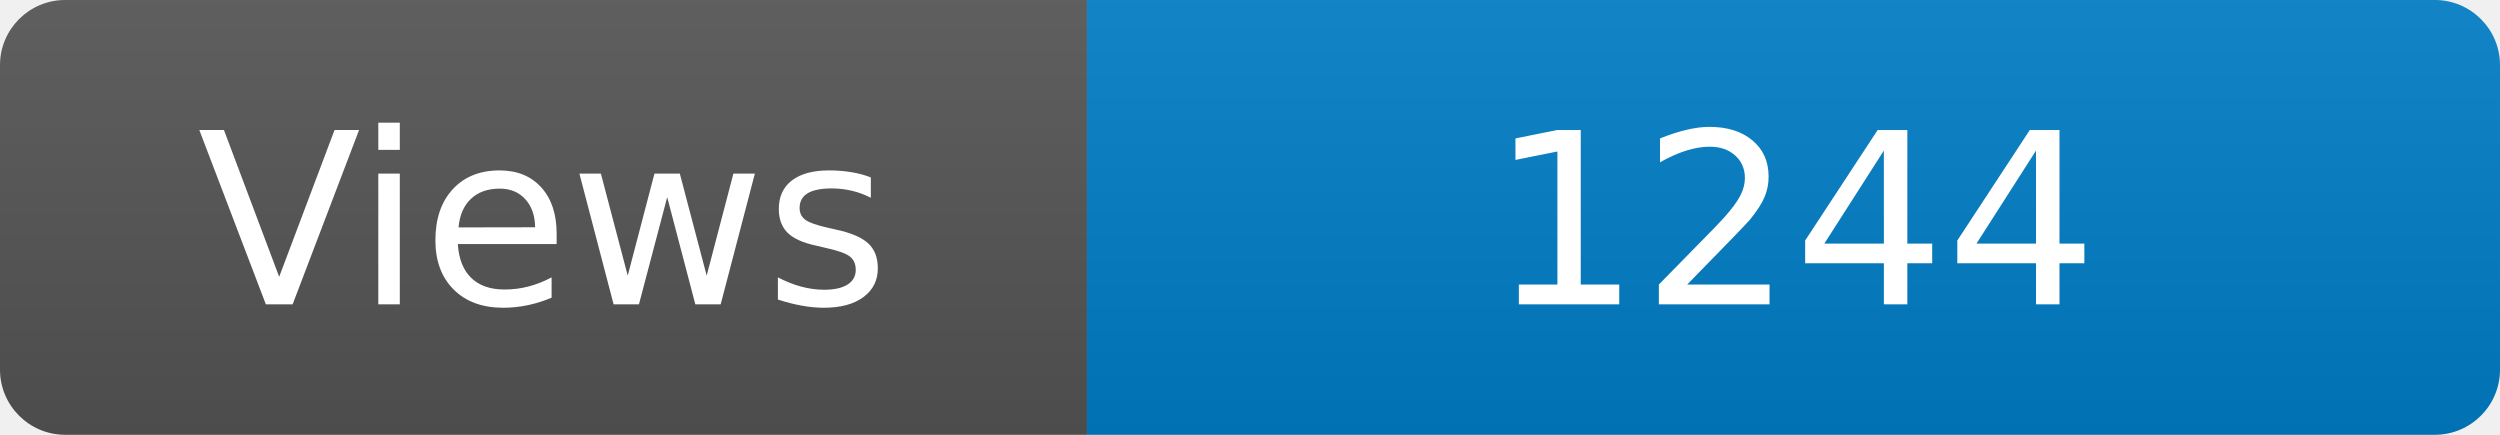
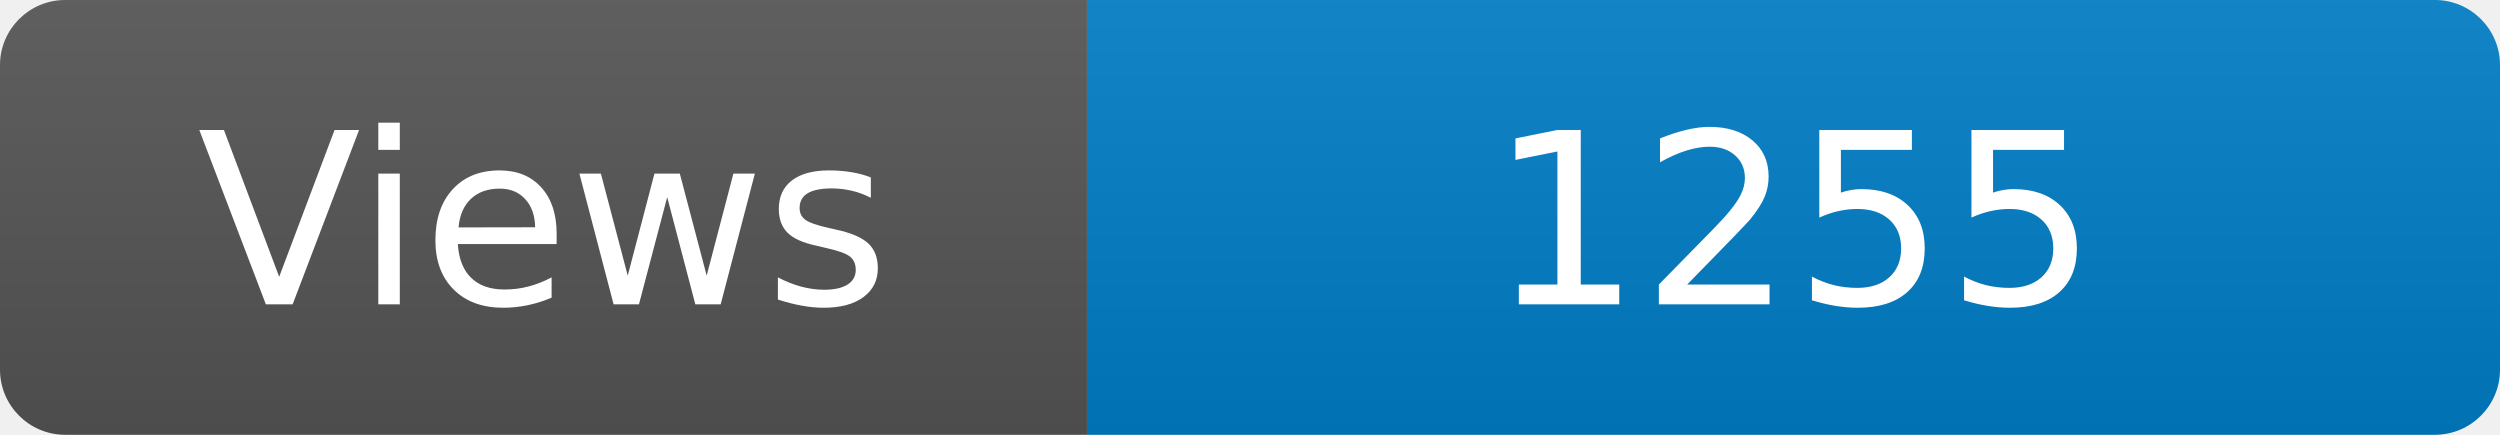
<svg xmlns="http://www.w3.org/2000/svg" width="115" height="20" role="img" aria-label="Maintained?: yes">
  <linearGradient id="s" x2="0" y2="100%">
    <stop offset="0" stop-color="#bbb" stop-opacity=".1" />
    <stop offset="1" stop-opacity=".1" />
  </linearGradient>
  <clipPath id="r">
    <rect width="115" height="20" rx="3" fill="#fff" />
  </clipPath>
  <g clip-path="url(#r)">
    <rect width="50" height="20" fill="#555" />
    <rect x="50" width="160" height="20" fill="#007ec6" />
    <rect width="115" height="20" fill="url(#s)" />
  </g>
  <g fill="#fff" text-anchor="middle" font-family="Verdana,Geneva,DejaVu Sans,sans-serif" font-size="110">
    <text x="250" y="140" transform="scale(.1)" fill="#fff">Views</text>
-     <text x="825" y="140" transform="scale(.1)" fill="#fff">1244</text>
+     <text x="825" y="140" transform="scale(.1)" fill="#fff">1255</text>
  </g>
</svg>
